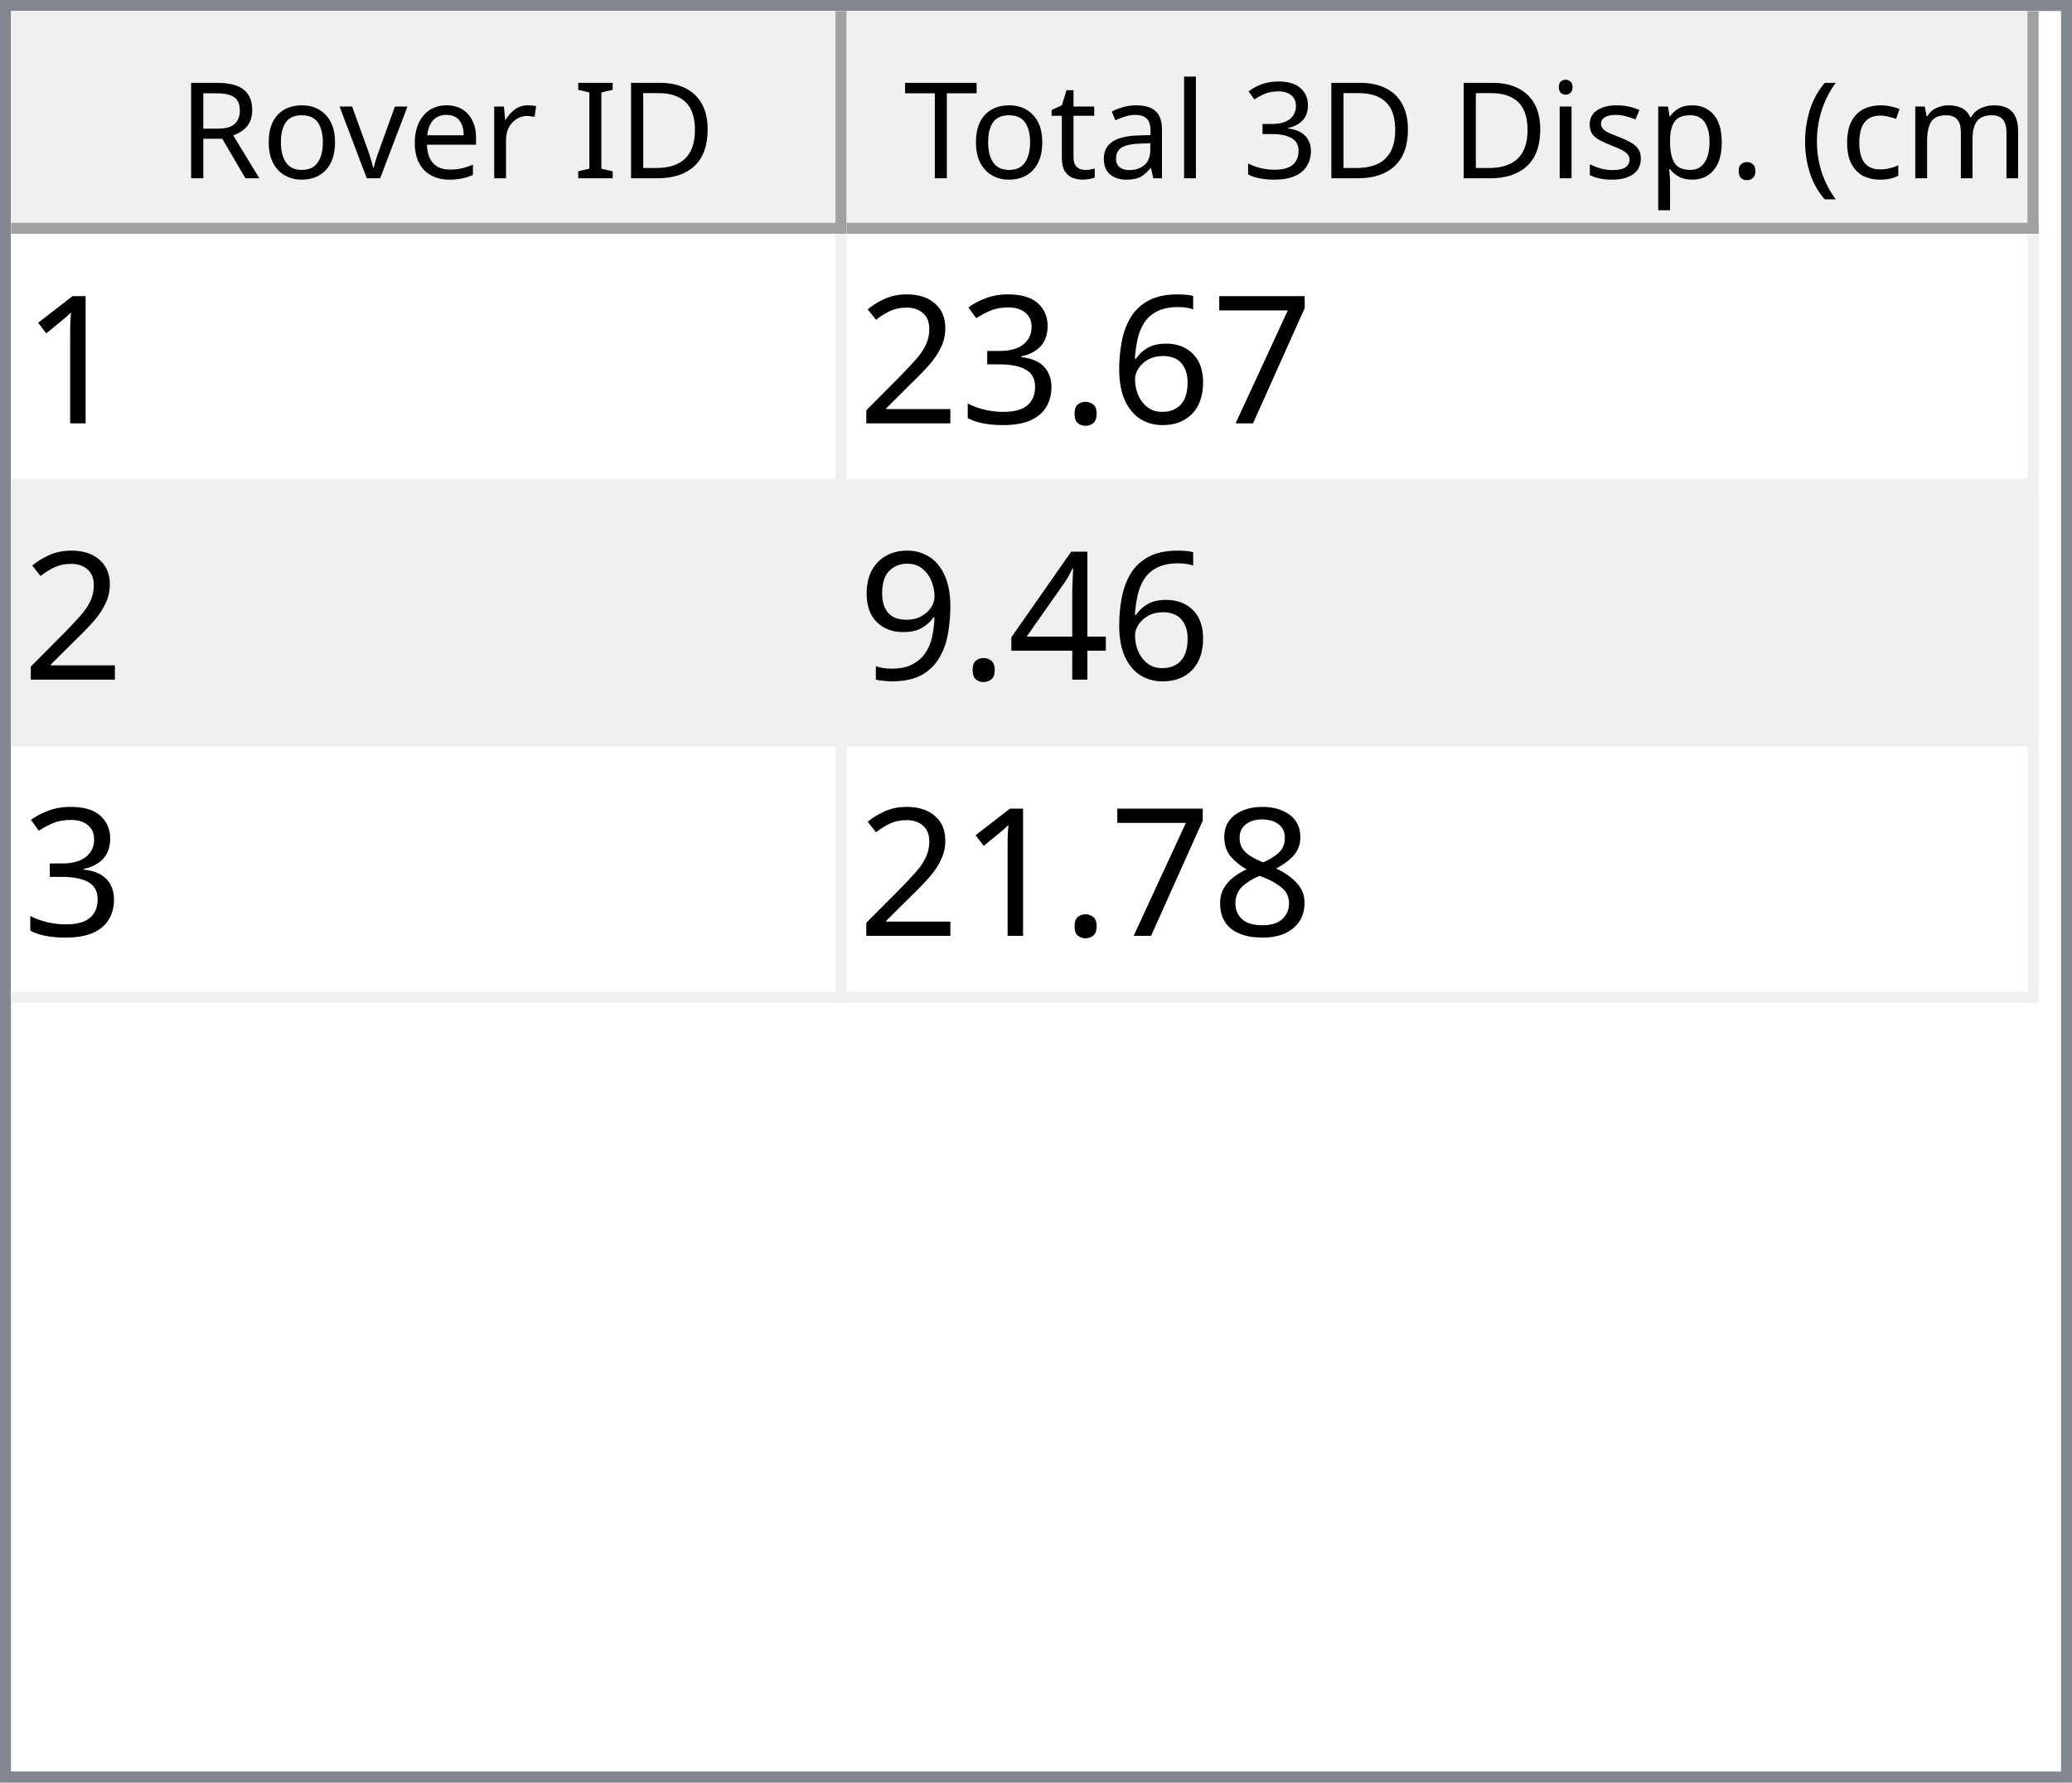
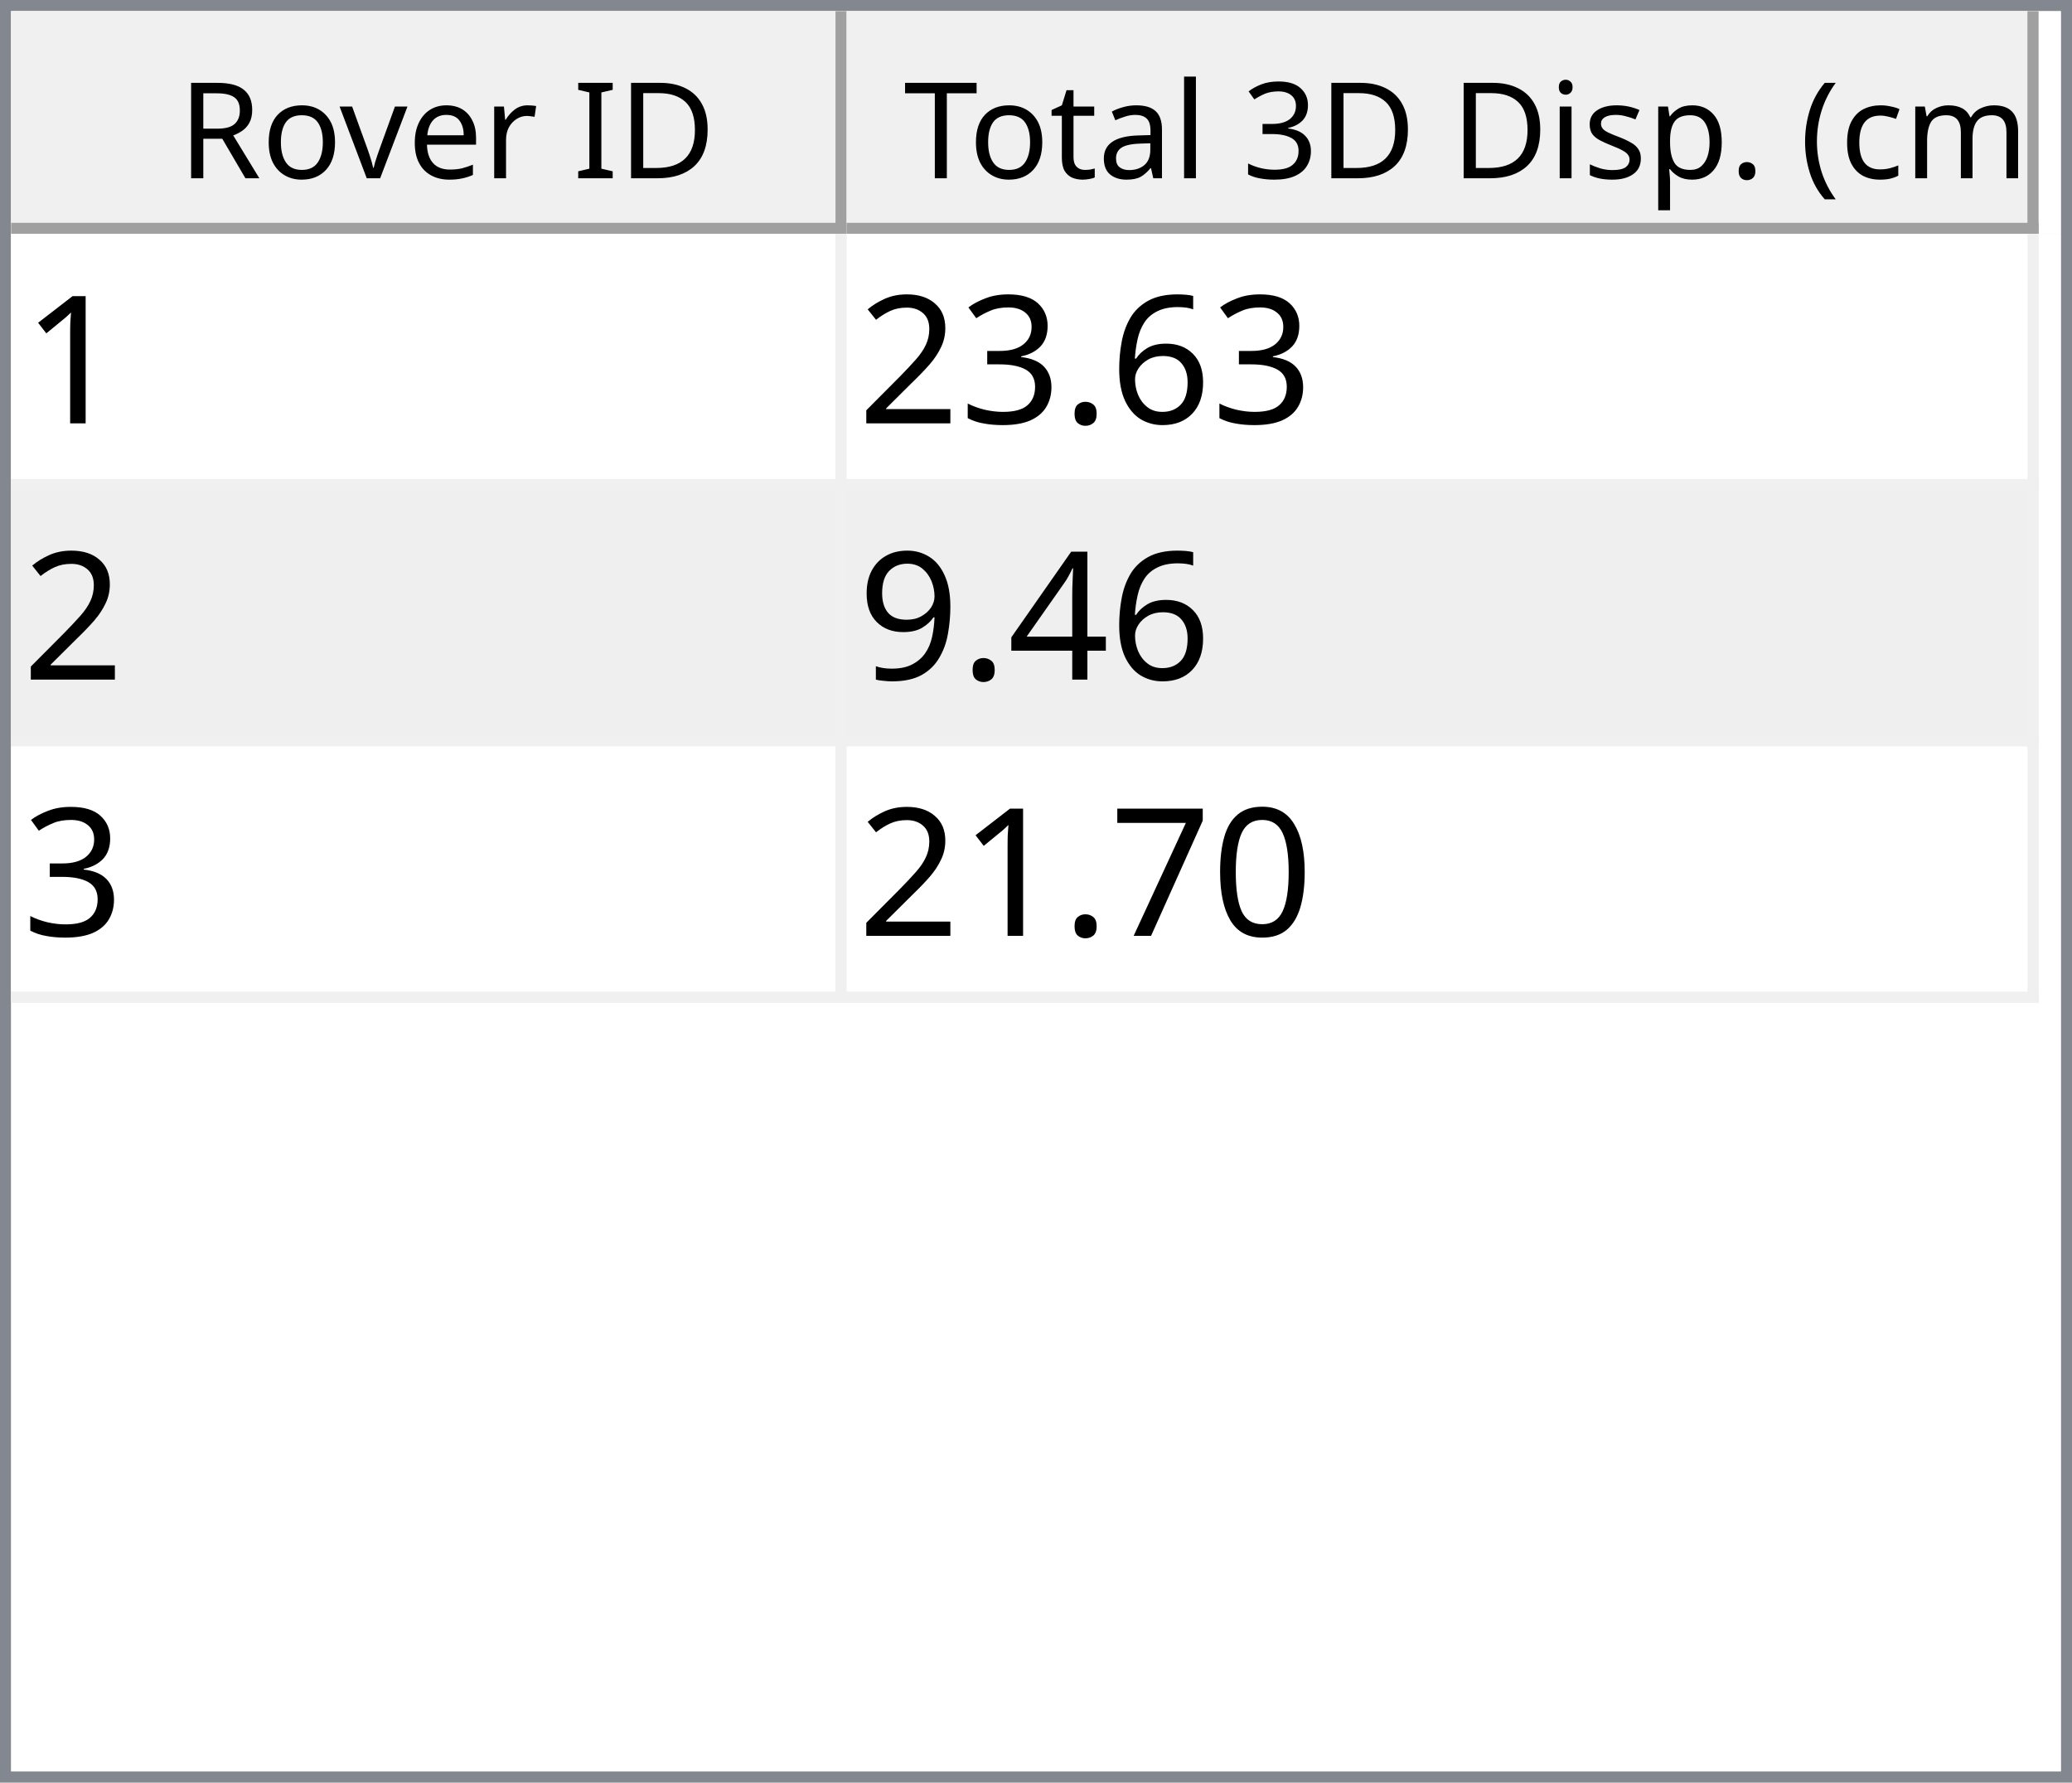
<svg xmlns="http://www.w3.org/2000/svg" style="fill-opacity:1; color-rendering:auto; color-interpolation:auto; text-rendering:auto; stroke:black; stroke-linecap:square; stroke-miterlimit:10; shape-rendering:auto; stroke-opacity:1; fill:black; stroke-dasharray:none; font-weight:normal; stroke-width:1; font-family:'Dialog'; font-style:normal; stroke-linejoin:miter; font-size:12px; stroke-dashoffset:0; image-rendering:auto;" width="186" height="160">
  <defs id="genericDefs" />
  <g>
    <defs id="defs1">
      <clipPath clipPathUnits="userSpaceOnUse" id="clipPath1">
        <path d="M0 0 L186 0 L186 160 L0 160 L0 0 Z" />
      </clipPath>
      <clipPath clipPathUnits="userSpaceOnUse" id="clipPath2">
        <path d="M0 0 L0 160 L186 160 L186 0 Z" />
      </clipPath>
      <clipPath clipPathUnits="userSpaceOnUse" id="clipPath3">
        <path d="M0 0 L0 20 L184 20 L184 0 Z" />
      </clipPath>
      <clipPath clipPathUnits="userSpaceOnUse" id="clipPath4">
        <path d="M0 0 L0 20 L75 20 L75 0 Z" />
      </clipPath>
      <clipPath clipPathUnits="userSpaceOnUse" id="clipPath5">
        <path d="M1 1 L1 19 L74 19 L74 1 Z" />
      </clipPath>
      <clipPath clipPathUnits="userSpaceOnUse" id="clipPath6">
        <path d="M0 0 L0 18 L73 18 L73 0 Z" />
      </clipPath>
      <clipPath clipPathUnits="userSpaceOnUse" id="clipPath7">
        <path d="M-0.5 -0.5 L-0.5 19.5 L74.5 19.5 L74.5 -0.5 Z" />
      </clipPath>
      <clipPath clipPathUnits="userSpaceOnUse" id="clipPath8">
        <path d="M0 0 L0 20 L107 20 L107 0 Z" />
      </clipPath>
      <clipPath clipPathUnits="userSpaceOnUse" id="clipPath9">
        <path d="M1 1 L1 19 L106 19 L106 1 Z" />
      </clipPath>
      <clipPath clipPathUnits="userSpaceOnUse" id="clipPath10">
        <path d="M0 0 L0 18 L105 18 L105 0 Z" />
      </clipPath>
      <clipPath clipPathUnits="userSpaceOnUse" id="clipPath11">
        <path d="M-0.5 -0.5 L-0.5 19.5 L106.5 19.5 L106.5 -0.5 Z" />
      </clipPath>
      <clipPath clipPathUnits="userSpaceOnUse" id="clipPath12">
        <path d="M0 0 L0 138 L184 138 L184 0 Z" />
      </clipPath>
      <clipPath clipPathUnits="userSpaceOnUse" id="clipPath13">
        <path d="M0 0 L0 69 L182 69 L182 0 Z" />
      </clipPath>
      <clipPath clipPathUnits="userSpaceOnUse" id="clipPath14">
        <path d="M-0.5 -0.5 L-0.5 68.5 L181.5 68.5 L181.5 -0.5 Z" />
      </clipPath>
      <clipPath clipPathUnits="userSpaceOnUse" id="clipPath15">
        <path d="M0 0 L0 22 L74 22 L74 0 Z" />
      </clipPath>
      <clipPath clipPathUnits="userSpaceOnUse" id="clipPath16">
        <path d="M0 0 L0 22 L106 22 L106 0 Z" />
      </clipPath>
      <font horiz-adv-x="64.551" id="font1">
        <font-face ascent="107.91" descent="25.098" units-per-em="100" style="font-style:normal; font-family:Segoe UI; font-weight:normal;" />
        <missing-glyph horiz-adv-x="64.551" d="M8.109 0 L8.109 68.266 L56.453 68.266 L56.453 0 L8.109 0 ZM15.328 7.234 L49.219 7.234 L49.219 61.031 L15.328 61.031 L15.328 7.234 Z" />
        <glyph unicode="D" horiz-adv-x="70.117" d="M9.188 0 L9.188 70.016 L28.516 70.016 Q65.531 70.016 65.531 35.891 Q65.531 19.672 55.25 9.836 Q44.969 0 27.734 0 L9.188 0 ZM17.391 62.594 L17.391 7.422 L27.828 7.422 Q41.609 7.422 49.273 14.797 Q56.938 22.172 56.938 35.688 Q56.938 62.594 28.328 62.594 L17.391 62.594 Z" />
        <glyph unicode="I" horiz-adv-x="26.611" d="M17.391 0 L9.188 0 L9.188 70.016 L17.391 70.016 L17.391 0 Z" />
        <glyph unicode=" " horiz-adv-x="27.393" d="" />
        <glyph unicode="r" horiz-adv-x="34.766" d="M34.188 41.891 Q32.078 43.5 28.125 43.5 Q23 43.5 19.555 38.672 Q16.109 33.844 16.109 25.484 L16.109 0 L8.109 0 L8.109 50 L16.109 50 L16.109 39.703 L16.312 39.703 Q18.016 44.969 21.531 47.922 Q25.047 50.875 29.391 50.875 Q32.516 50.875 34.188 50.203 L34.188 41.891 Z" />
        <glyph unicode="e" horiz-adv-x="52.295" d="M48.297 23 L12.984 23 Q13.188 14.656 17.484 10.109 Q21.781 5.562 29.297 5.562 Q37.75 5.562 44.828 11.141 L44.828 3.609 Q38.234 -1.172 27.391 -1.172 Q16.797 -1.172 10.742 5.641 Q4.688 12.453 4.688 24.812 Q4.688 36.469 11.305 43.82 Q17.922 51.172 27.734 51.172 Q37.547 51.172 42.922 44.828 Q48.297 38.484 48.297 27.203 L48.297 23 ZM40.094 29.781 Q40.047 36.719 36.75 40.578 Q33.453 44.438 27.594 44.438 Q21.922 44.438 17.969 40.383 Q14.016 36.328 13.094 29.781 L40.094 29.781 Z" />
        <glyph unicode="v" horiz-adv-x="47.9" d="M47.406 50 L27.484 0 L19.625 0 L0.688 50 L9.469 50 L22.172 13.672 Q23.578 9.672 23.922 6.688 L24.125 6.688 Q24.609 10.453 25.688 13.484 L38.969 50 L47.406 50 Z" />
        <glyph unicode="o" horiz-adv-x="58.594" d="M29 -1.172 Q17.922 -1.172 11.305 5.836 Q4.688 12.844 4.688 24.422 Q4.688 37.016 11.57 44.094 Q18.453 51.172 30.172 51.172 Q41.359 51.172 47.633 44.289 Q53.906 37.406 53.906 25.203 Q53.906 13.234 47.141 6.031 Q40.375 -1.172 29 -1.172 ZM29.594 44.438 Q21.875 44.438 17.383 39.188 Q12.891 33.938 12.891 24.703 Q12.891 15.828 17.43 10.695 Q21.969 5.562 29.594 5.562 Q37.359 5.562 41.531 10.594 Q45.703 15.625 45.703 24.906 Q45.703 34.281 41.531 39.359 Q37.359 44.438 29.594 44.438 Z" />
        <glyph unicode="R" horiz-adv-x="59.814" d="M59.375 0 L49.609 0 L37.891 19.625 Q36.281 22.359 34.766 24.289 Q33.25 26.219 31.664 27.438 Q30.078 28.656 28.25 29.219 Q26.422 29.781 24.125 29.781 L17.391 29.781 L17.391 0 L9.188 0 L9.188 70.016 L30.078 70.016 Q34.672 70.016 38.555 68.867 Q42.438 67.719 45.289 65.375 Q48.141 63.031 49.758 59.547 Q51.375 56.062 51.375 51.375 Q51.375 47.703 50.273 44.656 Q49.172 41.609 47.148 39.211 Q45.125 36.812 42.266 35.133 Q39.406 33.453 35.844 32.516 L35.844 32.328 Q37.594 31.547 38.891 30.547 Q40.188 29.547 41.359 28.18 Q42.531 26.812 43.68 25.078 Q44.828 23.344 46.234 21.047 L59.375 0 ZM17.391 62.594 L17.391 37.203 L28.516 37.203 Q31.594 37.203 34.203 38.133 Q36.812 39.062 38.719 40.797 Q40.625 42.531 41.703 45.047 Q42.781 47.562 42.781 50.688 Q42.781 56.297 39.141 59.445 Q35.5 62.594 28.609 62.594 L17.391 62.594 Z" />
        <glyph unicode=")" horiz-adv-x="30.176" d="M8.297 -15.922 L1.172 -15.922 Q16.406 2.344 16.406 26.812 Q16.406 51.469 1.078 70.016 L8.297 70.016 Q23.531 52.156 23.531 26.703 Q23.531 1.375 8.297 -15.922 Z" />
        <glyph unicode="m" horiz-adv-x="86.133" d="M79.109 0 L71.094 0 L71.094 28.719 Q71.094 37.016 68.531 40.727 Q65.969 44.438 59.906 44.438 Q54.781 44.438 51.195 39.75 Q47.609 35.062 47.609 28.516 L47.609 0 L39.594 0 L39.594 29.688 Q39.594 44.438 28.219 44.438 Q22.953 44.438 19.531 40.016 Q16.109 35.594 16.109 28.516 L16.109 0 L8.109 0 L8.109 50 L16.109 50 L16.109 42.094 L16.312 42.094 Q21.625 51.172 31.844 51.172 Q36.969 51.172 40.773 48.312 Q44.578 45.453 46 40.828 Q51.562 51.172 62.594 51.172 Q79.109 51.172 79.109 30.812 L79.109 0 Z" />
        <glyph unicode="c" horiz-adv-x="46.191" d="M42.188 2.297 Q36.422 -1.172 28.516 -1.172 Q17.828 -1.172 11.258 5.789 Q4.688 12.75 4.688 23.828 Q4.688 36.188 11.766 43.68 Q18.844 51.172 30.672 51.172 Q37.25 51.172 42.281 48.734 L42.281 40.531 Q36.719 44.438 30.375 44.438 Q22.703 44.438 17.797 38.945 Q12.891 33.453 12.891 24.516 Q12.891 15.719 17.508 10.641 Q22.125 5.562 29.891 5.562 Q36.422 5.562 42.188 9.906 L42.188 2.297 Z" />
        <glyph unicode="(" horiz-adv-x="30.176" d="M29.109 -15.922 L21.969 -15.922 Q6.844 1.375 6.844 26.703 Q6.844 52.156 21.969 70.016 L29.203 70.016 Q13.875 51.469 13.875 26.812 Q13.875 2.344 29.109 -15.922 Z" />
        <glyph unicode="." horiz-adv-x="21.68" d="M10.891 -1.078 Q8.641 -1.078 7.055 0.539 Q5.469 2.156 5.469 4.391 Q5.469 6.641 7.055 8.273 Q8.641 9.906 10.891 9.906 Q13.188 9.906 14.797 8.273 Q16.406 6.641 16.406 4.391 Q16.406 2.156 14.797 0.539 Q13.188 -1.078 10.891 -1.078 Z" />
        <glyph unicode="p" horiz-adv-x="58.789" d="M16.312 7.234 L16.109 7.234 L16.109 -23 L8.109 -23 L8.109 50 L16.109 50 L16.109 41.219 L16.312 41.219 Q22.219 51.172 33.594 51.172 Q43.266 51.172 48.688 44.461 Q54.109 37.75 54.109 26.469 Q54.109 13.922 48 6.375 Q41.891 -1.172 31.297 -1.172 Q21.578 -1.172 16.312 7.234 ZM16.109 27.391 L16.109 20.406 Q16.109 14.203 20.141 9.883 Q24.172 5.562 30.375 5.562 Q37.641 5.562 41.773 11.133 Q45.906 16.703 45.906 26.609 Q45.906 34.969 42.047 39.703 Q38.188 44.438 31.594 44.438 Q24.609 44.438 20.359 39.578 Q16.109 34.719 16.109 27.391 Z" />
        <glyph unicode="s" horiz-adv-x="42.432" d="M5.078 1.812 L5.078 10.406 Q11.625 5.562 19.484 5.562 Q30.031 5.562 30.031 12.594 Q30.031 14.594 29.125 15.992 Q28.219 17.391 26.68 18.461 Q25.141 19.531 23.07 20.383 Q21 21.234 18.609 22.172 Q15.281 23.484 12.766 24.828 Q10.25 26.172 8.57 27.859 Q6.891 29.547 6.031 31.695 Q5.172 33.844 5.172 36.719 Q5.172 40.234 6.789 42.945 Q8.406 45.656 11.086 47.484 Q13.766 49.312 17.211 50.242 Q20.656 51.172 24.312 51.172 Q30.812 51.172 35.938 48.922 L35.938 40.828 Q30.422 44.438 23.25 44.438 Q21 44.438 19.195 43.922 Q17.391 43.406 16.094 42.477 Q14.797 41.547 14.086 40.258 Q13.375 38.969 13.375 37.406 Q13.375 35.453 14.086 34.133 Q14.797 32.812 16.164 31.789 Q17.531 30.766 19.484 29.938 Q21.438 29.109 23.922 28.125 Q27.25 26.859 29.883 25.516 Q32.516 24.172 34.375 22.484 Q36.234 20.797 37.234 18.602 Q38.234 16.406 38.234 13.375 Q38.234 9.672 36.602 6.938 Q34.969 4.203 32.234 2.398 Q29.5 0.594 25.93 -0.289 Q22.359 -1.172 18.453 -1.172 Q10.75 -1.172 5.078 1.812 Z" />
        <glyph unicode="i" horiz-adv-x="24.219" d="M12.203 62.703 Q10.062 62.703 8.547 64.164 Q7.031 65.625 7.031 67.875 Q7.031 70.125 8.547 71.609 Q10.062 73.094 12.203 73.094 Q14.406 73.094 15.945 71.609 Q17.484 70.125 17.484 67.875 Q17.484 65.719 15.945 64.211 Q14.406 62.703 12.203 62.703 ZM16.109 0 L8.109 0 L8.109 50 L16.109 50 L16.109 0 Z" />
        <glyph unicode="3" horiz-adv-x="53.906" d="M46.531 19.828 Q46.531 15.094 44.75 11.211 Q42.969 7.328 39.719 4.57 Q36.469 1.812 31.93 0.297 Q27.391 -1.219 21.922 -1.219 Q11.922 -1.219 6 2.594 L6 11.188 Q13.094 5.609 22.219 5.609 Q25.875 5.609 28.828 6.539 Q31.781 7.469 33.906 9.227 Q36.031 10.984 37.18 13.477 Q38.328 15.969 38.328 19.094 Q38.328 32.812 18.797 32.812 L12.984 32.812 L12.984 39.594 L18.5 39.594 Q35.797 39.594 35.797 52.484 Q35.797 64.406 22.609 64.406 Q15.188 64.406 8.688 59.422 L8.688 67.188 Q15.375 71.188 24.609 71.188 Q29 71.188 32.57 69.969 Q36.141 68.75 38.68 66.555 Q41.219 64.359 42.609 61.281 Q44 58.203 44 54.5 Q44 40.672 30.031 36.719 L30.031 36.531 Q33.594 36.141 36.625 34.797 Q39.656 33.453 41.852 31.305 Q44.047 29.156 45.289 26.25 Q46.531 23.344 46.531 19.828 Z" />
        <glyph unicode="l" horiz-adv-x="24.219" d="M16.109 0 L8.109 0 L8.109 74.031 L16.109 74.031 L16.109 0 Z" />
        <glyph unicode="a" horiz-adv-x="50.879" d="M43.891 0 L35.891 0 L35.891 7.812 L35.688 7.812 Q30.469 -1.172 20.312 -1.172 Q12.844 -1.172 8.617 2.781 Q4.391 6.734 4.391 13.281 Q4.391 27.297 20.906 29.594 L35.891 31.688 Q35.891 44.438 25.594 44.438 Q16.547 44.438 9.281 38.281 L9.281 46.484 Q16.656 51.172 26.266 51.172 Q43.891 51.172 43.891 32.516 L43.891 0 ZM35.891 25.297 L23.828 23.641 Q18.266 22.859 15.43 20.875 Q12.594 18.891 12.594 13.875 Q12.594 10.203 15.211 7.883 Q17.828 5.562 22.172 5.562 Q28.125 5.562 32.008 9.742 Q35.891 13.922 35.891 20.312 L35.891 25.297 Z" />
        <glyph unicode="t" horiz-adv-x="33.887" d="M31.297 0.484 Q28.469 -1.078 23.828 -1.078 Q10.688 -1.078 10.688 13.578 L10.688 43.172 L2.094 43.172 L2.094 50 L10.688 50 L10.688 62.203 L18.703 64.797 L18.703 50 L31.297 50 L31.297 43.172 L18.703 43.172 L18.703 14.984 Q18.703 9.969 20.414 7.82 Q22.125 5.672 26.078 5.672 Q29.109 5.672 31.297 7.328 L31.297 0.484 Z" />
        <glyph unicode="T" horiz-adv-x="52.393" d="M50.594 62.594 L30.375 62.594 L30.375 0 L22.172 0 L22.172 62.594 L2 62.594 L2 70.016 L50.594 70.016 L50.594 62.594 Z" />
      </font>
      <font horiz-adv-x="75.0" id="font2">
        <font-face ascent="100.537" descent="21.973" units-per-em="100" style="font-style:normal; font-family:sans-serif; font-weight:normal;" />
        <missing-glyph horiz-adv-x="75.0" d="M12.5 0 L12.5 62.5 L62.5 62.5 L62.5 0 L12.5 0 ZM14.062 1.562 L60.938 1.562 L60.938 60.938 L14.062 60.938 L14.062 1.562 Z" />
        <glyph unicode="1" horiz-adv-x="55.615" d="M37.25 0 L28.469 0 L28.469 56 Q25.297 52.984 20.141 49.953 Q14.984 46.922 10.891 45.406 L10.891 53.906 Q18.266 57.375 23.781 62.305 Q29.297 67.234 31.594 71.875 L37.25 71.875 L37.25 0 Z" />
-         <glyph unicode="7" horiz-adv-x="55.615" d="M4.734 62.203 L4.734 70.656 L51.078 70.656 L51.078 63.812 Q44.234 56.547 37.523 44.484 Q30.812 32.422 27.156 19.672 Q24.516 10.688 23.781 0 L14.75 0 Q14.891 8.453 18.062 20.414 Q21.234 32.375 27.172 43.484 Q33.109 54.594 39.797 62.203 L4.734 62.203 Z" />
        <glyph unicode="6" horiz-adv-x="55.615" d="M49.75 54.047 L41.016 53.375 Q39.844 58.547 37.703 60.891 Q34.125 64.656 28.906 64.656 Q24.703 64.656 21.531 62.312 Q17.391 59.281 14.992 53.469 Q12.594 47.656 12.5 36.922 Q15.672 41.75 20.266 44.094 Q24.859 46.438 29.891 46.438 Q38.672 46.438 44.852 39.969 Q51.031 33.5 51.031 23.25 Q51.031 16.5 48.125 10.719 Q45.219 4.938 40.141 1.859 Q35.062 -1.219 28.609 -1.219 Q17.625 -1.219 10.695 6.859 Q3.766 14.938 3.766 33.5 Q3.766 54.25 11.422 63.672 Q18.109 71.875 29.438 71.875 Q37.891 71.875 43.289 67.141 Q48.688 62.406 49.75 54.047 ZM13.875 23.188 Q13.875 18.656 15.797 14.508 Q17.719 10.359 21.188 8.18 Q24.656 6 28.469 6 Q34.031 6 38.039 10.492 Q42.047 14.984 42.047 22.703 Q42.047 30.125 38.086 34.398 Q34.125 38.672 28.125 38.672 Q22.172 38.672 18.023 34.398 Q13.875 30.125 13.875 23.188 Z" />
        <glyph unicode="." horiz-adv-x="27.783" d="M9.078 0 L9.078 10.016 L19.094 10.016 L19.094 0 L9.078 0 Z" />
        <glyph unicode="3" horiz-adv-x="55.615" d="M4.203 18.891 L12.984 20.062 Q14.5 12.594 18.141 9.297 Q21.781 6 27 6 Q33.203 6 37.477 10.297 Q41.75 14.594 41.75 20.953 Q41.75 27 37.797 30.93 Q33.844 34.859 27.734 34.859 Q25.25 34.859 21.531 33.891 L22.516 41.609 Q23.391 41.5 23.922 41.5 Q29.547 41.5 34.039 44.43 Q38.531 47.359 38.531 53.469 Q38.531 58.297 35.258 61.477 Q31.984 64.656 26.812 64.656 Q21.688 64.656 18.266 61.43 Q14.844 58.203 13.875 51.766 L5.078 53.328 Q6.688 62.156 12.398 67.016 Q18.109 71.875 26.609 71.875 Q32.469 71.875 37.398 69.359 Q42.328 66.844 44.945 62.5 Q47.562 58.156 47.562 53.266 Q47.562 48.641 45.07 44.828 Q42.578 41.016 37.703 38.766 Q44.047 37.312 47.562 32.695 Q51.078 28.078 51.078 21.141 Q51.078 11.766 44.242 5.25 Q37.406 -1.266 26.953 -1.266 Q17.531 -1.266 11.305 4.352 Q5.078 9.969 4.203 18.891 Z" />
        <glyph unicode="2" horiz-adv-x="55.615" d="M50.344 8.453 L50.344 0 L3.031 0 Q2.938 3.172 4.047 6.109 Q5.859 10.938 9.836 15.625 Q13.812 20.312 21.344 26.469 Q33.016 36.031 37.117 41.625 Q41.219 47.219 41.219 52.203 Q41.219 57.422 37.477 61.008 Q33.734 64.594 27.734 64.594 Q21.391 64.594 17.578 60.789 Q13.766 56.984 13.719 50.25 L4.688 51.172 Q5.609 61.281 11.664 66.578 Q17.719 71.875 27.938 71.875 Q38.234 71.875 44.242 66.164 Q50.25 60.453 50.25 52 Q50.25 47.703 48.492 43.555 Q46.734 39.406 42.656 34.812 Q38.578 30.219 29.109 22.219 Q21.188 15.578 18.945 13.211 Q16.703 10.844 15.234 8.453 L50.344 8.453 Z" />
        <glyph unicode="4" horiz-adv-x="55.615" d="M32.328 0 L32.328 17.141 L1.266 17.141 L1.266 25.203 L33.938 71.578 L41.109 71.578 L41.109 25.203 L50.781 25.203 L50.781 17.141 L41.109 17.141 L41.109 0 L32.328 0 ZM32.328 25.203 L32.328 57.469 L9.906 25.203 L32.328 25.203 Z" />
        <glyph unicode="9" horiz-adv-x="55.615" d="M5.469 16.547 L13.922 17.328 Q14.984 11.375 18.016 8.688 Q21.047 6 25.781 6 Q29.828 6 32.883 7.859 Q35.938 9.719 37.891 12.82 Q39.844 15.922 41.164 21.195 Q42.484 26.469 42.484 31.938 Q42.484 32.516 42.438 33.688 Q39.797 29.5 35.234 26.883 Q30.672 24.266 25.344 24.266 Q16.453 24.266 10.305 30.711 Q4.156 37.156 4.156 47.703 Q4.156 58.594 10.578 65.234 Q17 71.875 26.656 71.875 Q33.641 71.875 39.43 68.117 Q45.219 64.359 48.219 57.398 Q51.219 50.438 51.219 37.25 Q51.219 23.531 48.242 15.406 Q45.266 7.281 39.383 3.031 Q33.5 -1.219 25.594 -1.219 Q17.188 -1.219 11.867 3.445 Q6.547 8.109 5.469 16.547 ZM41.453 48.141 Q41.453 55.719 37.43 60.156 Q33.406 64.594 27.734 64.594 Q21.875 64.594 17.531 59.812 Q13.188 55.031 13.188 47.406 Q13.188 40.578 17.312 36.305 Q21.438 32.031 27.484 32.031 Q33.594 32.031 37.523 36.305 Q41.453 40.578 41.453 48.141 Z" />
-         <glyph unicode="8" horiz-adv-x="55.615" d="M17.672 38.812 Q12.203 40.828 9.57 44.539 Q6.938 48.25 6.938 53.422 Q6.938 61.234 12.555 66.555 Q18.172 71.875 27.484 71.875 Q36.859 71.875 42.578 66.43 Q48.297 60.984 48.297 53.172 Q48.297 48.188 45.68 44.508 Q43.062 40.828 37.75 38.812 Q44.344 36.672 47.781 31.883 Q51.219 27.094 51.219 20.453 Q51.219 11.281 44.727 5.031 Q38.234 -1.219 27.641 -1.219 Q17.047 -1.219 10.547 5.055 Q4.047 11.328 4.047 20.703 Q4.047 27.688 7.594 32.398 Q11.141 37.109 17.672 38.812 ZM15.922 53.719 Q15.922 48.641 19.195 45.414 Q22.469 42.188 27.688 42.188 Q32.766 42.188 36.016 45.383 Q39.266 48.578 39.266 53.219 Q39.266 58.062 35.914 61.359 Q32.562 64.656 27.594 64.656 Q22.562 64.656 19.242 61.43 Q15.922 58.203 15.922 53.719 ZM13.094 20.656 Q13.094 16.891 14.875 13.375 Q16.656 9.859 20.172 7.93 Q23.688 6 27.734 6 Q34.031 6 38.133 10.055 Q42.234 14.109 42.234 20.359 Q42.234 26.703 38.016 30.859 Q33.797 35.016 27.438 35.016 Q21.234 35.016 17.164 30.914 Q13.094 26.812 13.094 20.656 Z" />
+         <glyph unicode="0" horiz-adv-x="55.615" d="M4.156 35.297 Q4.156 48 6.766 55.742 Q9.375 63.484 14.523 67.68 Q19.672 71.875 27.484 71.875 Q33.25 71.875 37.594 69.555 Q41.938 67.234 44.773 62.867 Q47.609 58.5 49.219 52.227 Q50.828 45.953 50.828 35.297 Q50.828 22.703 48.242 14.969 Q45.656 7.234 40.508 3.008 Q35.359 -1.219 27.484 -1.219 Q17.141 -1.219 11.234 6.203 Q4.156 15.141 4.156 35.297 ZM13.188 35.297 Q13.188 17.672 17.312 11.836 Q21.438 6 27.484 6 Q33.547 6 37.672 11.859 Q41.797 17.719 41.797 35.297 Q41.797 52.984 37.672 58.789 Q33.547 64.594 27.391 64.594 Q21.344 64.594 17.719 59.469 Q13.188 52.938 13.188 35.297 Z" />
+         <glyph unicode="7" horiz-adv-x="55.615" d="M4.734 62.203 L4.734 70.656 L51.078 70.656 L51.078 63.812 Q44.234 56.547 37.523 44.484 Q30.812 32.422 27.156 19.672 Q24.516 10.688 23.781 0 L14.75 0 Q14.891 8.453 18.062 20.414 Q21.234 32.375 27.172 43.484 Q33.109 54.594 39.797 62.203 L4.734 62.203 Z" />
      </font>
    </defs>
    <g style="fill:white; stroke:white;">
      <rect x="0" y="0" width="186" style="clip-path:url(#clipPath1); stroke:none;" height="160" />
    </g>
    <g style="fill:white; text-rendering:optimizeSpeed; color-rendering:optimizeSpeed; image-rendering:optimizeSpeed; shape-rendering:crispEdges; stroke:white; color-interpolation:sRGB;">
      <rect x="0" width="186" height="160" y="0" style="stroke:none;" />
      <path style="stroke:none;" d="M0 160 L186 160 L186 0 L0 0 Z" />
    </g>
    <g style="fill:rgb(240,240,240); font-family:'Segoe UI'; stroke:rgb(240,240,240);">
      <rect x="0" y="0" width="186" style="clip-path:url(#clipPath2); stroke:none;" height="160" />
    </g>
    <g style="fill:rgb(130,135,144); font-family:'Segoe UI'; stroke:rgb(130,135,144);">
      <path d="M0 0 L186 0 L186 160 L0 160 L0 0 ZM1 1 L185 1 L185 159 L1 159 L1 1 Z" style="fill-rule:evenodd; clip-path:url(#clipPath2); stroke:none;" />
    </g>
    <g style="fill:white; font-family:'Segoe UI'; stroke:white;" transform="translate(1,1)">
      <rect x="0" y="0" width="184" style="clip-path:url(#clipPath3); stroke:none;" height="20" />
    </g>
    <g style="fill:rgb(240,240,240); font-family:'Segoe UI'; stroke:rgb(240,240,240);" transform="translate(1,1)">
      <rect x="0" y="0" width="75" style="clip-path:url(#clipPath4); stroke:none;" height="20" />
    </g>
    <g style="font-family:'Segoe UI';" transform="translate(2,2)">
      <text x="14" xml:space="preserve" y="14" style="clip-path:url(#clipPath6); stroke:none;">Rover ID</text>
    </g>
    <g style="fill:rgb(160,160,160); font-family:'Segoe UI'; stroke:rgb(160,160,160); stroke-linejoin:bevel;" transform="translate(1.5,1.5)">
      <line x1="74" x2="74" y1="0" style="fill:none; clip-path:url(#clipPath7);" y2="19" />
    </g>
    <g style="fill:rgb(160,160,160); font-family:'Segoe UI'; stroke:rgb(160,160,160); stroke-linejoin:bevel;" transform="matrix(1,0,0,1,1,1) translate(0.5,0.5)">
      <line x1="0" x2="74" y1="19" style="fill:none; clip-path:url(#clipPath7);" y2="19" />
    </g>
    <g style="fill:rgb(240,240,240); font-family:'Segoe UI'; stroke:rgb(240,240,240);" transform="translate(76,1)">
      <rect x="0" y="0" width="107" style="clip-path:url(#clipPath8); stroke:none;" height="20" />
    </g>
    <g style="font-family:'Segoe UI';" transform="translate(77,2)">
      <text x="1" xml:space="preserve" y="14" style="clip-path:url(#clipPath10); stroke:none;"> Total 3D Disp. (cm)</text>
    </g>
    <g style="fill:rgb(160,160,160); font-family:'Segoe UI'; stroke:rgb(160,160,160); stroke-linejoin:bevel;" transform="translate(76.5,1.5)">
      <line x1="106" x2="106" y1="0" style="fill:none; clip-path:url(#clipPath11);" y2="19" />
    </g>
    <g style="fill:rgb(160,160,160); font-family:'Segoe UI'; stroke:rgb(160,160,160); stroke-linejoin:bevel;" transform="matrix(1,0,0,1,76,1) translate(0.5,0.5)">
      <line x1="0" x2="106" y1="19" style="fill:none; clip-path:url(#clipPath11);" y2="19" />
    </g>
    <g style="fill:white; font-family:'Segoe UI'; stroke:white;" transform="translate(1,21)">
      <rect x="0" y="0" width="184" style="clip-path:url(#clipPath12); stroke:none;" height="138" />
    </g>
    <g style="fill:rgb(240,240,240); font-size:16px; font-family:sans-serif; stroke:rgb(240,240,240);" transform="translate(1,21)">
      <rect x="0" y="0" width="182" style="clip-path:url(#clipPath13); stroke:none;" height="69" />
      <line transform="translate(0.5,0.5)" x1="0" x2="181" y1="22" style="clip-path:url(#clipPath14); fill:none; stroke-linejoin:bevel;" y2="22" />
    </g>
    <g transform="matrix(1,0,0,1,1,21) translate(0.5,0.5)" style="fill:rgb(240,240,240); font-size:16px; font-family:sans-serif; stroke:rgb(240,240,240); stroke-linejoin:bevel;">
      <line x1="0" x2="181" y1="45" style="fill:none; clip-path:url(#clipPath14);" y2="45" />
    </g>
    <g transform="matrix(1,0,0,1,1,21) translate(0.5,0.5)" style="fill:rgb(240,240,240); font-size:16px; font-family:sans-serif; stroke:rgb(240,240,240); stroke-linejoin:bevel;">
      <line x1="0" x2="181" y1="68" style="fill:none; clip-path:url(#clipPath14);" y2="68" />
    </g>
    <g transform="matrix(1,0,0,1,1,21) translate(0.5,0.5)" style="fill:rgb(240,240,240); font-size:16px; font-family:sans-serif; stroke:rgb(240,240,240); stroke-linejoin:bevel;">
      <line x1="74" x2="74" y1="0" style="fill:none; clip-path:url(#clipPath14);" y2="68" />
    </g>
    <g transform="matrix(1,0,0,1,1,21) translate(0.5,0.5)" style="fill:rgb(240,240,240); font-size:16px; font-family:sans-serif; stroke:rgb(240,240,240); stroke-linejoin:bevel;">
      <line x1="181" x2="181" y1="0" style="fill:none; clip-path:url(#clipPath14);" y2="68" />
    </g>
    <g style="fill:white; font-size:16px; font-family:sans-serif; stroke:white;" transform="matrix(1,0,0,1,1,21)">
      <rect x="0" y="0" width="74" style="clip-path:url(#clipPath15); stroke:none;" height="22" />
      <text x="1" y="17" style="fill:black; clip-path:url(#clipPath15); stroke:none;" xml:space="preserve">1</text>
    </g>
    <g style="fill:white; font-size:16px; font-family:sans-serif; stroke:white;" transform="matrix(1,0,0,1,1,21) translate(75,0)">
      <rect x="0" y="0" width="106" style="clip-path:url(#clipPath16); stroke:none;" height="22" />
-       <text x="1" y="17" style="fill:black; clip-path:url(#clipPath16); stroke:none;" xml:space="preserve">23.67</text>
+       <text x="1" y="17" style="fill:black; clip-path:url(#clipPath16); stroke:none;" xml:space="preserve">23.63</text>
    </g>
    <g style="fill:rgb(239,239,239); font-size:16px; font-family:sans-serif; stroke:rgb(239,239,239);" transform="matrix(1,0,0,1,1,21) translate(0,23)">
      <rect x="0" y="0" width="74" style="clip-path:url(#clipPath15); stroke:none;" height="22" />
      <text x="1" y="17" style="fill:black; clip-path:url(#clipPath15); stroke:none;" xml:space="preserve">2</text>
    </g>
    <g style="fill:rgb(239,239,239); font-size:16px; font-family:sans-serif; stroke:rgb(239,239,239);" transform="matrix(1,0,0,1,1,21) translate(75,23)">
      <rect x="0" y="0" width="106" style="clip-path:url(#clipPath16); stroke:none;" height="22" />
      <text x="1" y="17" style="fill:black; clip-path:url(#clipPath16); stroke:none;" xml:space="preserve">9.46</text>
    </g>
    <g style="fill:white; font-size:16px; font-family:sans-serif; stroke:white;" transform="matrix(1,0,0,1,1,21) translate(0,46)">
      <rect x="0" y="0" width="74" style="clip-path:url(#clipPath15); stroke:none;" height="22" />
      <text x="1" y="17" style="fill:black; clip-path:url(#clipPath15); stroke:none;" xml:space="preserve">3</text>
    </g>
    <g style="fill:white; font-size:16px; font-family:sans-serif; stroke:white;" transform="matrix(1,0,0,1,1,21) translate(75,46)">
      <rect x="0" y="0" width="106" style="clip-path:url(#clipPath16); stroke:none;" height="22" />
-       <text x="1" y="17" style="fill:black; clip-path:url(#clipPath16); stroke:none;" xml:space="preserve">21.78</text>
+       <text x="1" y="17" style="fill:black; clip-path:url(#clipPath16); stroke:none;" xml:space="preserve">21.70</text>
    </g>
  </g>
</svg>
